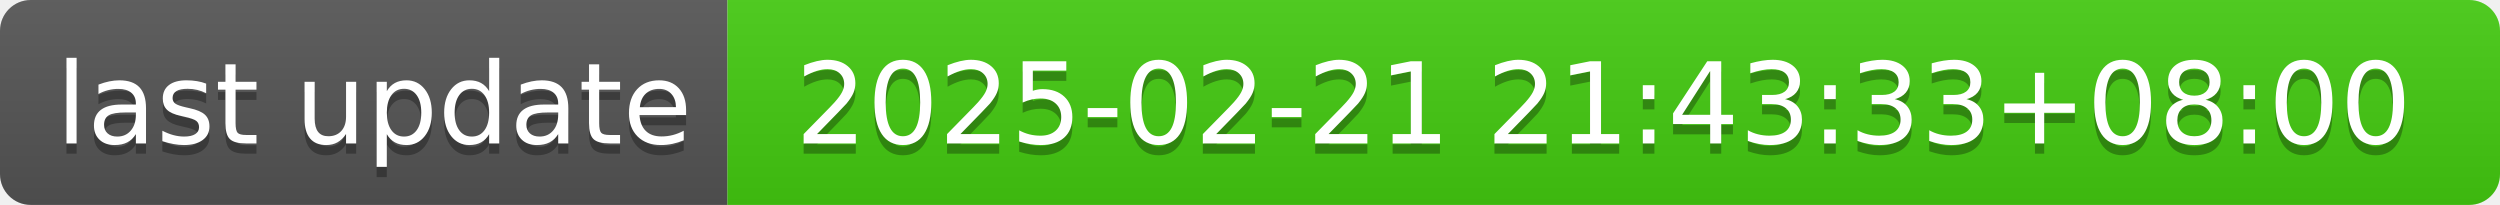
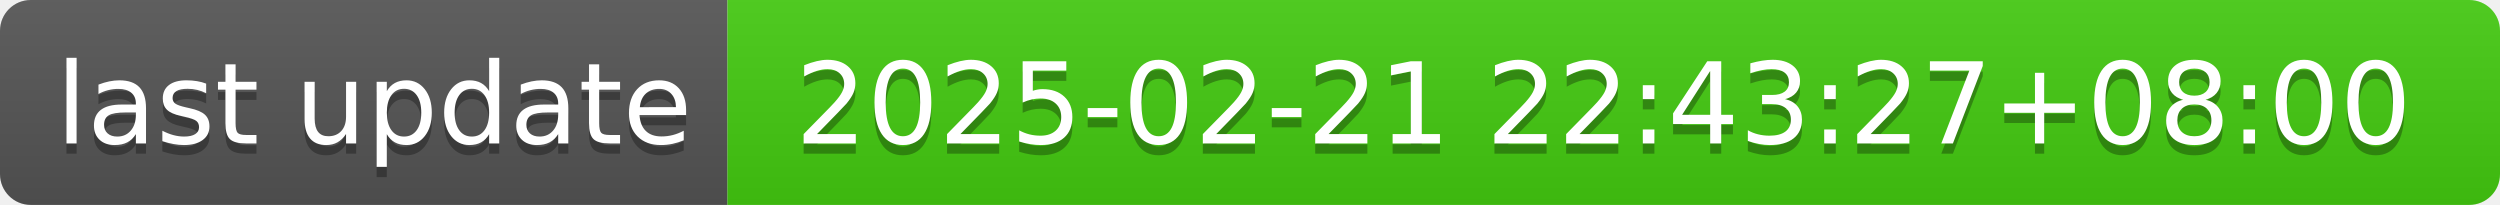
- <svg xmlns="http://www.w3.org/2000/svg" width="244" height="20" role="img" aria-label="last update: 2025-02-21 21:43:33+08:00">
+ <svg xmlns="http://www.w3.org/2000/svg" width="244" height="20" role="img" aria-label="last update: 2025-02-21 22:43:27+08:00">
  <linearGradient id="s" x2="0" y2="100%">
    <stop offset="0" stop-color="#bbb" stop-opacity=".1" />
    <stop offset="1" stop-opacity=".1" />
  </linearGradient>
  <clipPath id="r">
    <rect width="244" height="20" rx="3" fill="#fff" />
  </clipPath>
  <g clip-path="url(#r)">
    <rect width="71" height="20" fill="#555" />
    <rect x="71" width="173" height="20" fill="#4c1" />
    <rect width="244" height="20" fill="url(#s)" />
  </g>
  <g fill="#fff" text-anchor="middle" font-family="Verdana,Geneva,DejaVu Sans,sans-serif" text-rendering="geometricPrecision" font-size="110">
    <text aria-hidden="true" x="365" y="150" fill="#010101" fill-opacity=".3" transform="scale(.1)" textLength="610">last update</text>
    <text x="365" y="140" transform="scale(.1)" fill="#fff" textLength="610">last update</text>
-     <text aria-hidden="true" x="1565" y="150" fill="#010101" fill-opacity=".3" transform="scale(.1)" textLength="1630">2025-02-21 21:43:33+08:00</text>
-     <text x="1565" y="140" transform="scale(.1)" fill="#fff" textLength="1630">2025-02-21 21:43:33+08:00</text>
+     <text aria-hidden="true" x="1565" y="150" fill="#010101" fill-opacity=".3" transform="scale(.1)" textLength="1630">2025-02-21 22:43:27+08:00</text>
+     <text x="1565" y="140" transform="scale(.1)" fill="#fff" textLength="1630">2025-02-21 22:43:27+08:00</text>
  </g>
</svg>
